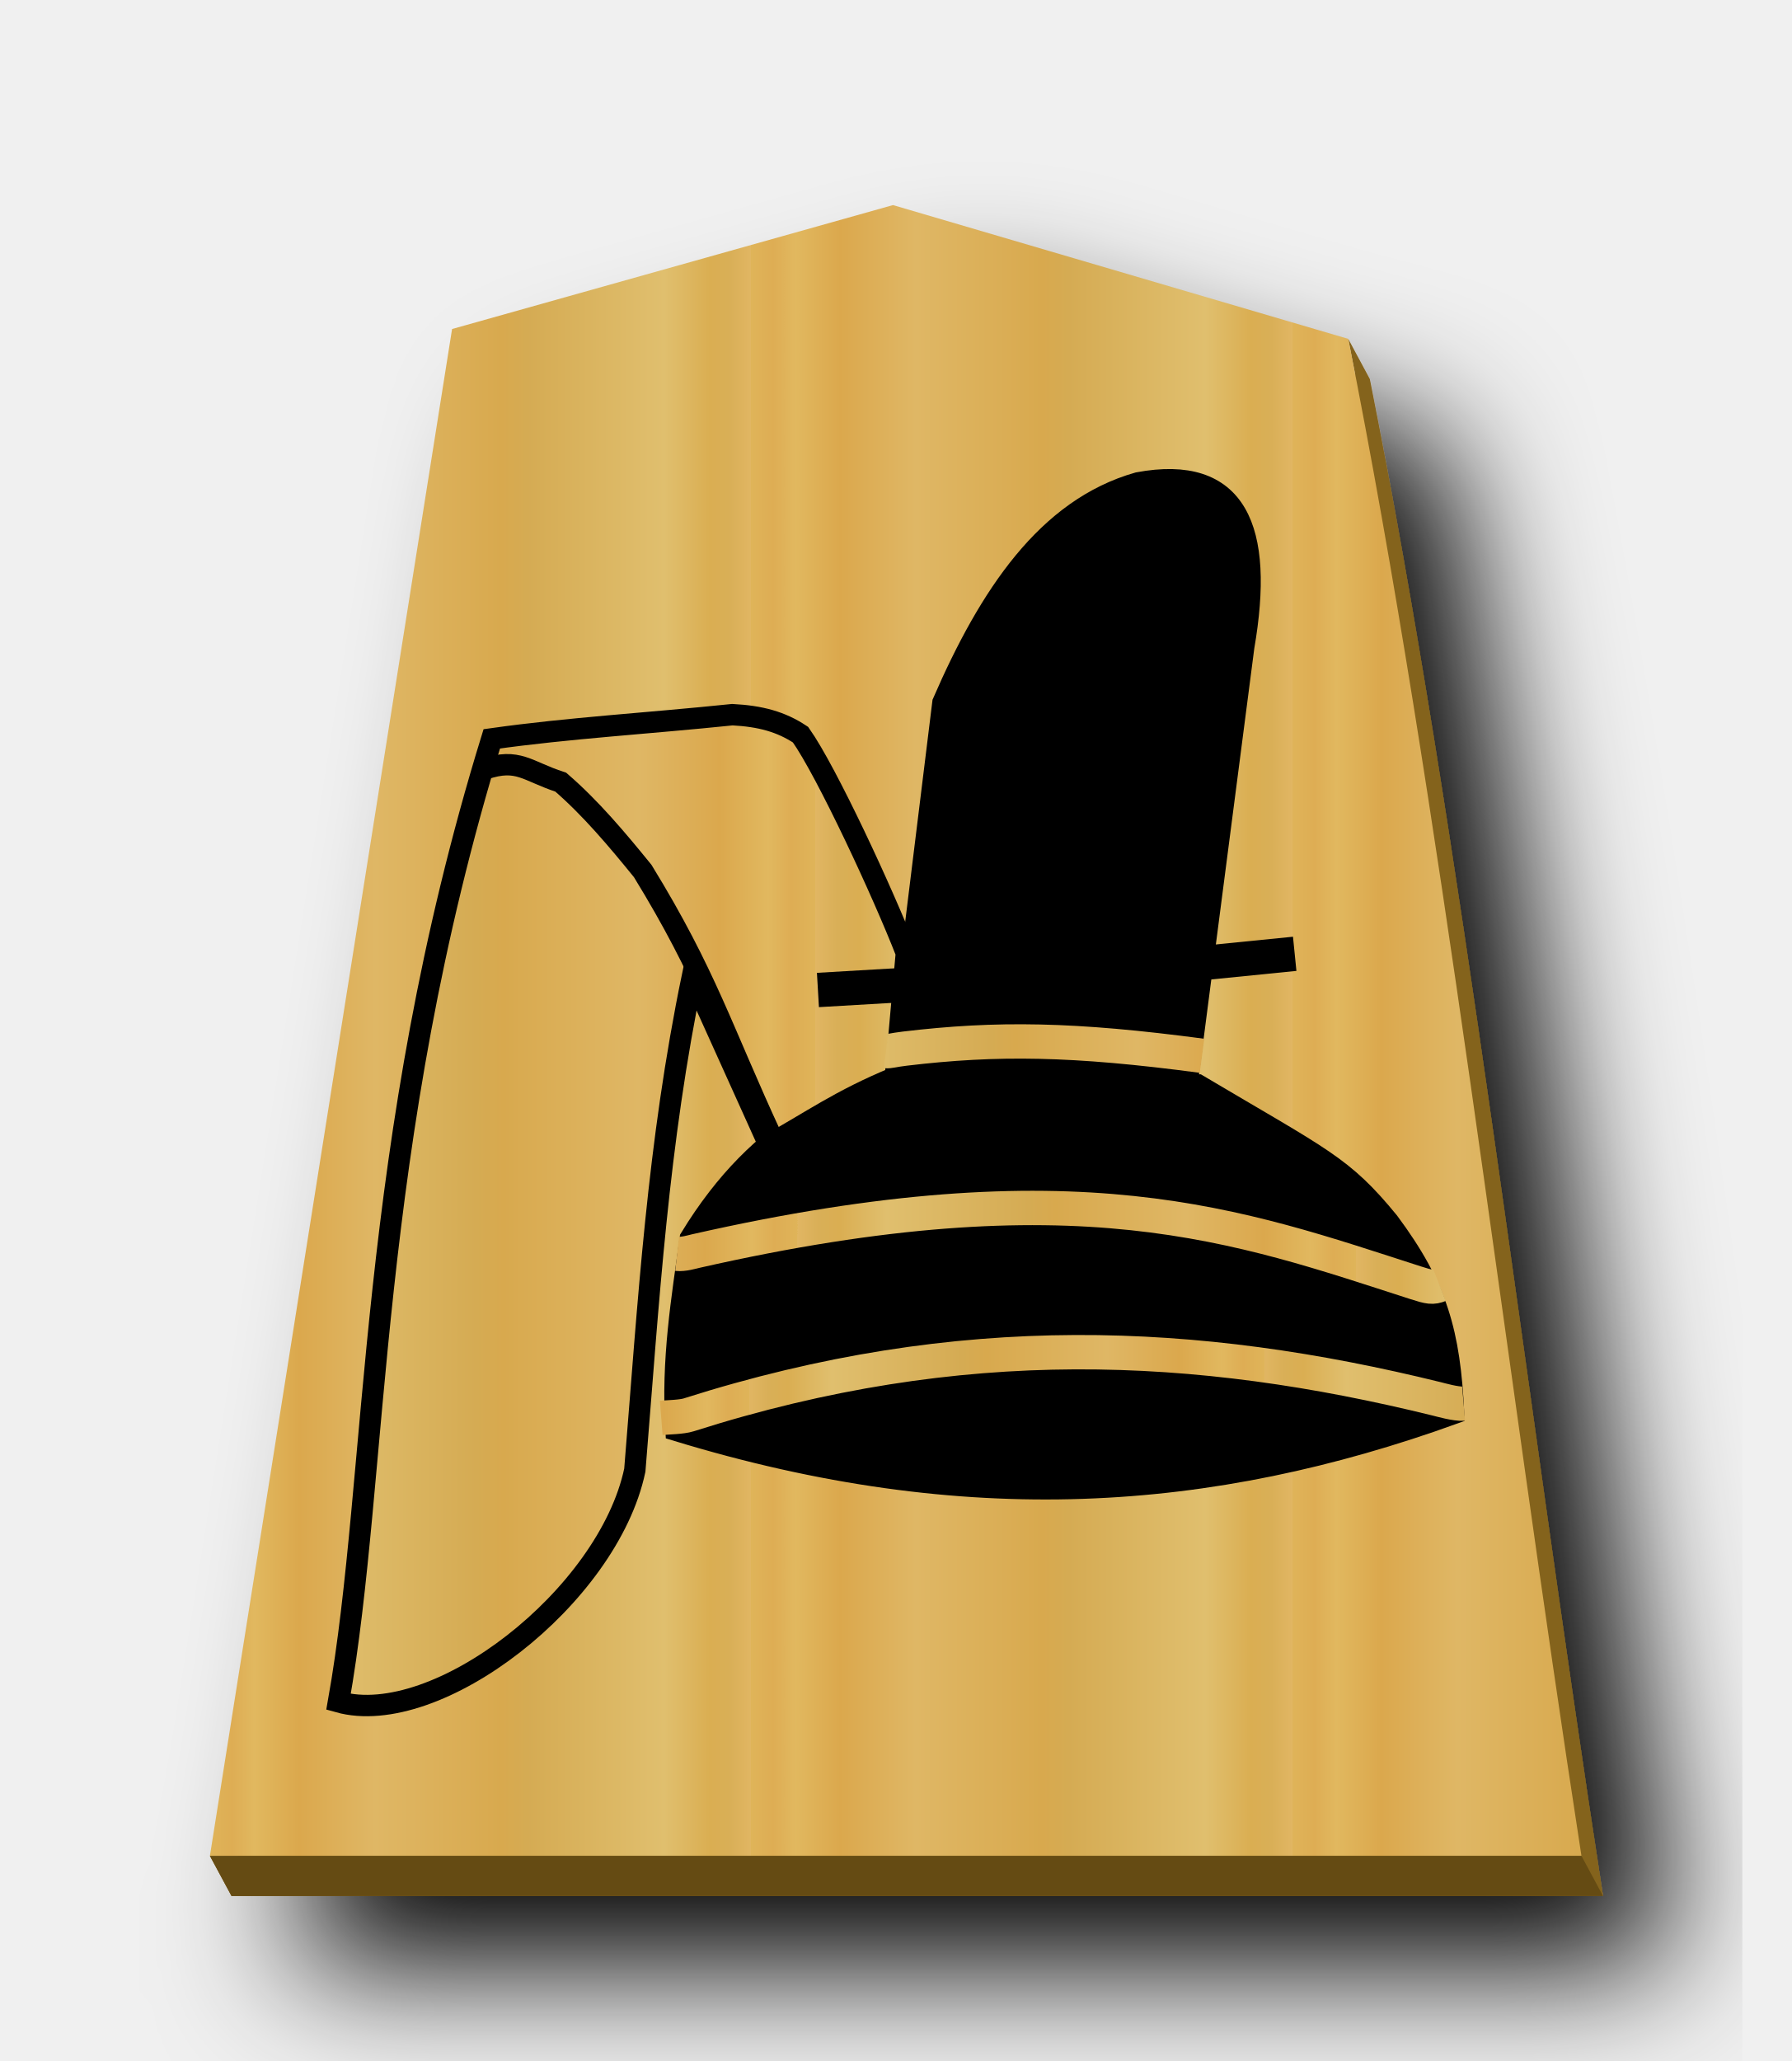
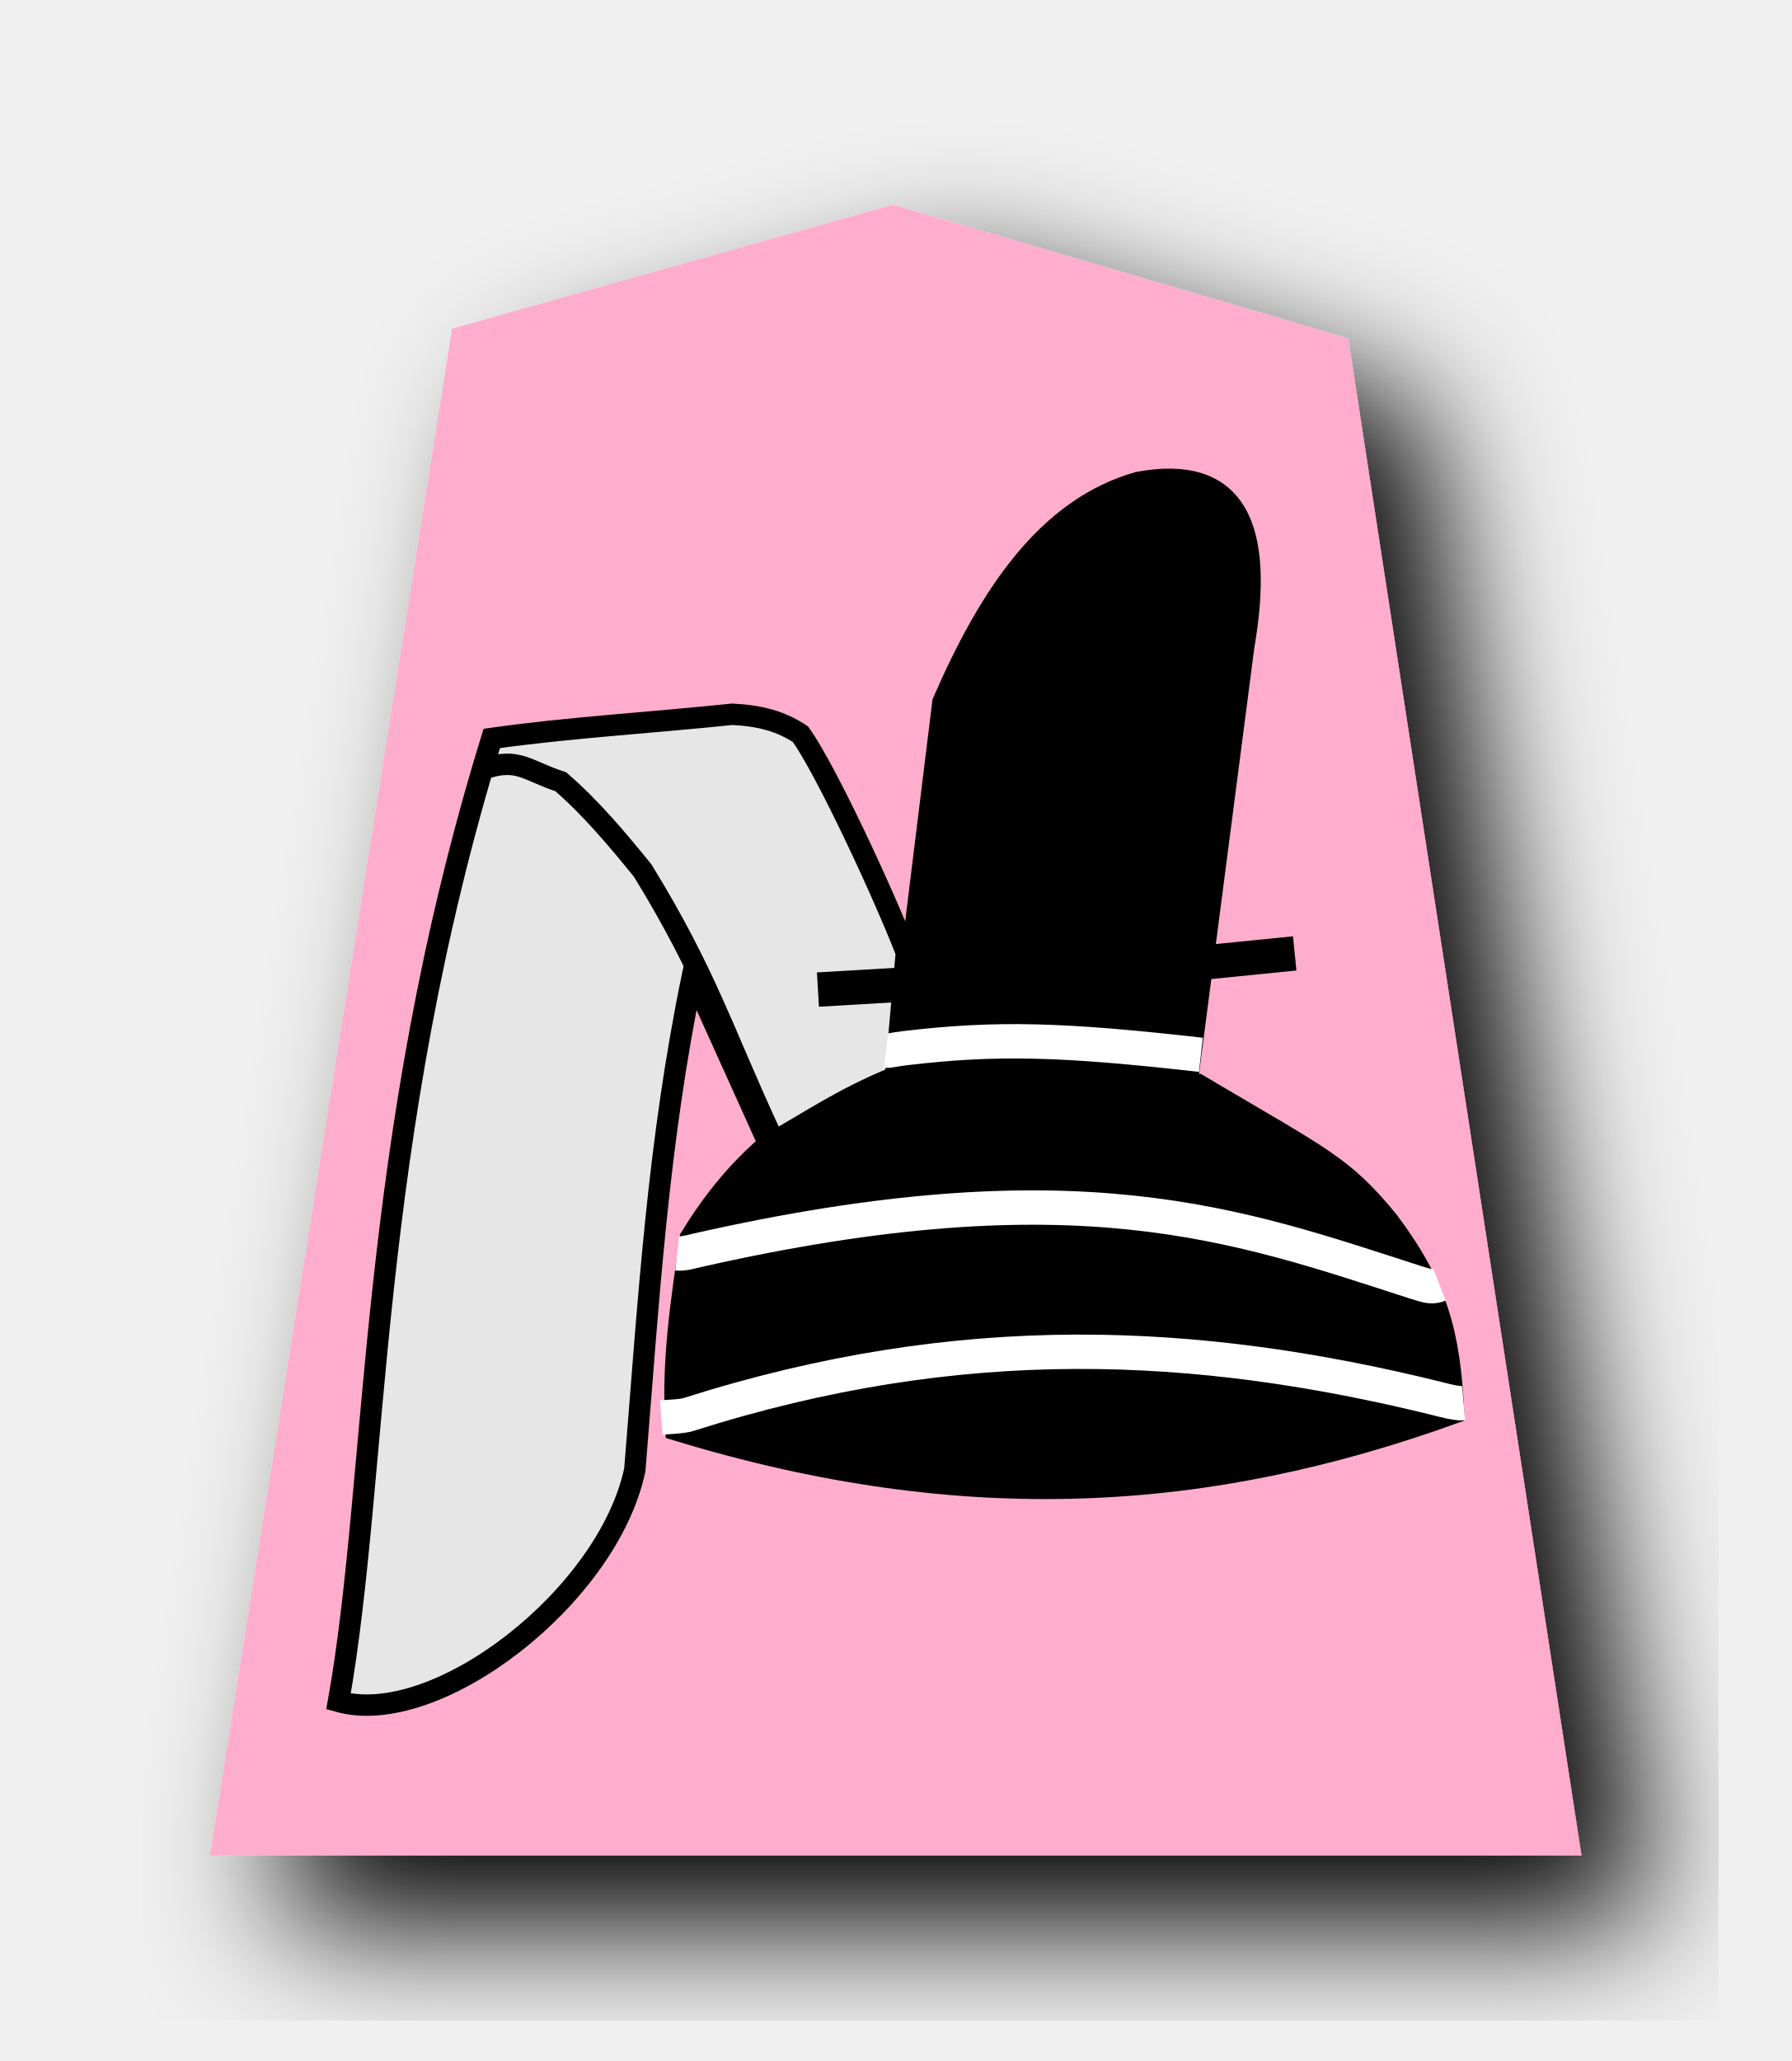
- <svg xmlns="http://www.w3.org/2000/svg" xmlns:xlink="http://www.w3.org/1999/xlink" width="52.157" height="60" version="1.1" id="svg1717">
+ <svg xmlns="http://www.w3.org/2000/svg" width="52.157" height="60" version="1.1" id="svg1717">
  <defs id="defs1721">
    <filter style="color-interpolation-filters:sRGB" id="filter1552">
      <feFlood flood-opacity="0.498" flood-color="rgb(0,0,0)" result="flood" id="feFlood1542" />
      <feComposite in="flood" in2="SourceGraphic" operator="in" result="composite1" id="feComposite1544" />
      <feGaussianBlur in="composite1" stdDeviation="2.5" result="blur" id="feGaussianBlur1546" />
      <feOffset dx="4.57967e-15" dy="4.41314e-15" result="offset" id="feOffset1548" />
      <feComposite in="SourceGraphic" in2="offset" operator="over" result="composite2" id="feComposite1550" />
    </filter>
    <filter style="color-interpolation-filters:sRGB" id="filter1540">
      <feFlood flood-opacity="0.498" flood-color="rgb(0,0,0)" result="flood" id="feFlood1530" />
      <feComposite in="flood" in2="SourceGraphic" operator="in" result="composite1" id="feComposite1532" />
      <feGaussianBlur in="composite1" stdDeviation="2.5" result="blur" id="feGaussianBlur1534" />
      <feOffset dx="4.57967e-15" dy="4.41314e-15" result="offset" id="feOffset1536" />
      <feComposite in="SourceGraphic" in2="offset" operator="over" result="composite2" id="feComposite1538" />
    </filter>
    <filter id="drop-shadow-9">
      <feGaussianBlur in="SourceAlpha" result="blur" stdDeviation="2" id="feGaussianBlur5056" />
      <feOffset result="offsetBlur" dx="2" dy="2" id="feOffset5058" />
      <feBlend in="SourceGraphic" in2="offsetBlur" mode="normal" id="feBlend5060" />
    </filter>
    <filter id="drop-shadow-2">
      <feGaussianBlur in="SourceAlpha" result="blur" stdDeviation="2" id="feGaussianBlur6807" />
      <feOffset result="offsetBlur" dx="2" dy="2" id="feOffset6809" />
      <feBlend in="SourceGraphic" in2="offsetBlur" mode="normal" id="feBlend6811" />
    </filter>
    <filter id="drop-shadow-2-8">
      <feGaussianBlur in="SourceAlpha" result="blur" stdDeviation="2" id="feGaussianBlur6807-2" />
      <feOffset result="offsetBlur" dx="2" dy="2" id="feOffset6809-8" />
      <feBlend in="SourceGraphic" in2="offsetBlur" mode="normal" id="feBlend6811-0" />
    </filter>
    <filter id="drop-shadow-6">
      <feGaussianBlur in="SourceAlpha" result="blur" stdDeviation="2" id="feGaussianBlur5056-9" />
      <feOffset result="offsetBlur" dx="2" dy="2" id="feOffset5058-0" />
      <feBlend in="SourceGraphic" in2="offsetBlur" mode="normal" id="feBlend5060-9" />
    </filter>
-     <filter id="drop-shadow-22">
-       <feGaussianBlur in="SourceAlpha" result="blur" stdDeviation="2" id="feGaussianBlur5056-0-5" />
-       <feOffset result="offsetBlur" dx="2" dy="2" id="feOffset5058-0-0" />
-       <feBlend in="SourceGraphic" in2="offsetBlur" mode="normal" id="feBlend5060-0" />
+     <filter id="drop-shadow-27">
+       <feGaussianBlur in="SourceAlpha" result="blur" stdDeviation="2" id="feGaussianBlur5056-5" />
+       <feOffset result="offsetBlur" dx="2" dy="2" id="feOffset5058-6" />
+       <feBlend in="SourceGraphic" in2="offsetBlur" mode="normal" id="feBlend5060-96" />
    </filter>
-     <linearGradient id="linearGradient12530">
-       <stop style="stop-color:#dfb459;stop-opacity:1" offset="0" id="stop12526" />
-       <stop id="stop16843" offset="0.041" style="stop-color:#dead54;stop-opacity:1" />
-       <stop id="stop12556" offset="0.082" style="stop-color:#e1b85f;stop-opacity:1" />
-       <stop id="stop12532" offset="0.165" style="stop-color:#dba84d;stop-opacity:1" />
-       <stop style="stop-color:#dfb765;stop-opacity:1" offset="0.305" id="stop12564" />
-       <stop style="stop-color:#d8a94e;stop-opacity:1" offset="0.539" id="stop12558" />
-       <stop id="stop12562" offset="0.586" style="stop-color:#d5ab53;stop-opacity:1" />
-       <stop style="stop-color:#e0bf6e;stop-opacity:1" offset="0.84" id="stop12534" />
-       <stop id="stop16845" offset="0.924" style="stop-color:#daae52;stop-opacity:1" />
-       <stop id="stop12560" offset="0.962" style="stop-color:#d9af57;stop-opacity:1" />
-       <stop style="stop-color:#e1b663;stop-opacity:1" offset="1" id="stop12528" />
-     </linearGradient>
-     <linearGradient xlink:href="#linearGradient12530" id="linearGradient54948" x1="-30.849" y1="30.267" x2="-15.094" y2="30.267" gradientUnits="userSpaceOnUse" spreadMethod="repeat" />
+     <filter id="drop-shadow-2-88">
+       <feGaussianBlur in="SourceAlpha" result="blur" stdDeviation="2" id="feGaussianBlur6807-1" />
+       <feOffset result="offsetBlur" dx="2" dy="2" id="feOffset6809-5" />
+       <feBlend in="SourceGraphic" in2="offsetBlur" mode="normal" id="feBlend6811-7" />
+     </filter>
+     <filter id="drop-shadow-2-6">
+       <feGaussianBlur in="SourceAlpha" result="blur" stdDeviation="2" id="feGaussianBlur6807-4" />
+       <feOffset result="offsetBlur" dx="2" dy="2" id="feOffset6809-6" />
+       <feBlend in="SourceGraphic" in2="offsetBlur" mode="normal" id="feBlend6811-8" />
+     </filter>
    <filter id="drop-shadow-62">
      <feGaussianBlur in="SourceAlpha" result="blur" stdDeviation="2" id="feGaussianBlur5056-7" />
      <feOffset result="offsetBlur" dx="2" dy="2" id="feOffset5058-9" />
      <feBlend in="SourceGraphic" in2="offsetBlur" mode="normal" id="feBlend5060-1" />
    </filter>
-     <linearGradient xlink:href="#linearGradient12530" id="linearGradient55806" x1="177.827" y1="92.855" x2="197.093" y2="92.855" gradientUnits="userSpaceOnUse" spreadMethod="repeat" />
-     <linearGradient xlink:href="#linearGradient12530" id="linearGradient55808" x1="132.561" y1="231.857" x2="148.24" y2="231.857" gradientUnits="userSpaceOnUse" spreadMethod="repeat" />
-     <linearGradient xlink:href="#linearGradient12530" id="linearGradient55810" x1="176.859" y1="80.264" x2="196.381" y2="80.264" gradientUnits="userSpaceOnUse" spreadMethod="repeat" />
-     <linearGradient xlink:href="#linearGradient12530" id="linearGradient55818" x1="1125.366" y1="159.01" x2="1167.429" y2="159.01" gradientUnits="userSpaceOnUse" spreadMethod="repeat" />
  </defs>
  <filter id="drop-shadow">
    <feGaussianBlur in="SourceAlpha" result="blur" stdDeviation="2" id="feGaussianBlur1692" />
    <feOffset result="offsetBlur" dx="2" dy="2" id="feOffset1694" />
    <feBlend in="SourceGraphic" in2="offsetBlur" mode="normal" id="feBlend1696" />
  </filter>
-   <g transform="matrix(1.333333,0,0,-1.333333,-70.30806,375.8507)" style="display:inline" id="g9438">
-     <g transform="matrix(0.75,0,0,-0.75,80.92333,281.2116)" id="g55026" style="fill:#75581b;fill-opacity:1;filter:url(#drop-shadow-6)">
-       <path style="fill:#84631f;fill-opacity:1" d="M 26.629 7.139 L 13.791 10.748 L 6.926 54.027 L 6.111 54.029 L 6.74 55.197 L 46.674 55.197 C 44.371 40.312 42.599 24.648 39.885 11.035 L 39.256 9.865 L 39.459 10.91 L 26.629 7.139 z " transform="translate(-37.5897,-0.9019494)" id="path55024" />
+   <g style="display:inline;fill:#ffadcc;fill-opacity:1;filter:url(#drop-shadow-62)" id="g5859" transform="translate(36.9605,-0.278679)">
+     <path style="fill:#ffadcc;fill-opacity:1" id="path5857" d="m -10.96,6.237 -12.838,3.608 -7.051,44.45 39.934,-1.79e-4 -6.79,-44.163 z" />
+   </g>
+   <g style="display:inline" id="g10819-8" transform="matrix(-0.7782385,0,0,0.7782385,160.2028,-31.9542)">
+     <g id="g2322-6" transform="matrix(1.333333,0,0,-1.333333,-0.7292818,396.8507)" style="display:inline;stroke-width:0.6;stroke-miterlimit:4;stroke-dasharray:none">
+       <path id="path2304-3" d="m 118.608,240.095 2.675,-0.268" style="fill:none;stroke:#000000;stroke-width:0.964;stroke-linecap:butt;stroke-linejoin:miter;stroke-miterlimit:4;stroke-dasharray:none;stroke-opacity:1" />
+       <g style="stroke-width:0.6;stroke-miterlimit:4;stroke-dasharray:none" id="g2320-0">
+         <path id="path2306-6" d="m 114.124,227.219 c 6.709,0.471 12.996,0.068 22.131,7.8e-4 m -0.689,4.893 c -3.946,6.473 -10.013,4.359 -14.242,4.302 -3.534,-2.095 -4.053,-2.265 -5.348,-3.843 -1.369,-1.839 -1.717,-3.117 -1.827,-5.375 6.827,-2.46 13.65,-2.965 21.819,-0.47 0.125,2.005 -0.174,3.706 -0.402,5.386 z" style="fill:#000000;stroke:#000000;stroke-width:0.6;stroke-linecap:butt;stroke-linejoin:miter;stroke-miterlimit:4;stroke-dasharray:none;stroke-opacity:1" />
+         <g style="stroke-width:1.554;stroke-miterlimit:4;stroke-dasharray:none" id="g2314-8" transform="matrix(0.3859882,0,0,-0.3859882,-313.6344,292.8076)">
+           <g style="stroke-width:1.554;stroke-miterlimit:4;stroke-dasharray:none" id="g2312-7" transform="translate(29.31297,-3.810686)">
+             <path id="path2310-0" d="m 1134.293,141.964 c 2.546,12.293 3.185,23.556 4.198,35.943 1.943,9.214 14.401,18.842 21.54,16.842 -2.932,-16.412 -2.032,-40.456 -11.142,-69.998 -5.61,-0.793 -11.377,-1.122 -17.493,-1.757 -2.038,0.106 -3.542,0.515 -4.954,1.455 -1.896,2.68 -6.004,11.521 -7.692,15.867 l 0.805,9.044 c 3.986,1.632 6.222,3.263 9.188,4.895 z" style="fill:#e6e6e6;stroke:#000000;stroke-width:1.554;stroke-linecap:butt;stroke-linejoin:miter;stroke-miterlimit:4;stroke-dasharray:none;stroke-opacity:1" />
+             <path id="path2308-7" d="m 1128.508,153.787 c 3.687,-7.96 4.77,-11.874 9.407,-19.427 1.879,-2.316 3.789,-4.585 5.961,-6.462 2.47,-0.799 3.083,-1.784 5.553,-0.949" style="fill:none;stroke:#000000;stroke-width:1.554;stroke-linecap:butt;stroke-linejoin:miter;stroke-miterlimit:4;stroke-dasharray:none;stroke-opacity:1" />
+           </g>
+         </g>
+         <path id="path2316-0" d="m 121.635,236.411 -1.596,12.295 c -0.575,3.328 0.189,5.118 2.961,4.602 2.554,-0.726 4.173,-3.159 5.478,-6.164 l 1.298,-10.541 c -4.459,0.424 -5.932,0.117 -8.14,-0.191 z" style="fill:#000000;stroke:#000000;stroke-width:0.6;stroke-linecap:butt;stroke-linejoin:miter;stroke-miterlimit:4;stroke-dasharray:none;stroke-opacity:1" />
+         <path id="path2318-1" d="m 114.546,230.804 c 0.192,-0.076 0.282,-0.062 0.668,0.062 4.965,1.6 9.507,3.317 20.202,0.889 0.1,-0.023 0.344,-0.097 0.521,-0.077" style="fill:none;stroke:#ffffff;stroke-width:0.964;stroke-linecap:butt;stroke-linejoin:miter;stroke-miterlimit:4;stroke-dasharray:none;stroke-opacity:1" />
+       </g>
+       <path style="fill:none;stroke:#000000;stroke-width:0.964;stroke-linecap:butt;stroke-linejoin:miter;stroke-miterlimit:4;stroke-dasharray:none;stroke-opacity:1" d="m 126.314,239.412 5.672,-0.332" id="path2302-3" />
    </g>
-     <g style="fill:#ffd5e5;fill-opacity:1;" id="g5765" transform="matrix(0.75,0,0,-0.75,80.45142,282.088)">
-       <path style="fill:url(#linearGradient54948);fill-opacity:1;" id="path5763" d="m -10.96,6.237 -12.838,3.608 -7.051,44.45 39.934,-1.77e-4 c -2.303,-14.885 -4.076,-30.551 -6.79,-44.163 z" />
-     </g>
-     <path style="fill:#654b13;stroke:none;stroke-width:0.75px;stroke-linecap:butt;stroke-linejoin:miter;stroke-opacity:1;fill-opacity:1" d="m 57.315,241.366 0.472,-0.876 h 29.95 l -0.471,0.876 z" id="path55035" />
-     <g style="display:inline" id="g10819-8" transform="matrix(-0.5836789,0,0,-0.5836789,172.8832,305.8447)">
-       <g id="g2322-6" transform="matrix(1.333333,0,0,-1.333333,-0.7292818,396.8507)" style="display:inline;stroke-width:0.6;stroke-miterlimit:4;stroke-dasharray:none">
-         <path id="path2304-3" d="m 118.608,240.095 2.675,-0.268" style="fill:none;stroke:#000000;stroke-width:0.964;stroke-linecap:butt;stroke-linejoin:miter;stroke-miterlimit:4;stroke-dasharray:none;stroke-opacity:1" />
-         <g style="stroke-width:0.6;stroke-miterlimit:4;stroke-dasharray:none" id="g2320-0">
-           <path id="path2306-6" d="m 114.124,227.219 c 6.709,0.471 12.996,0.068 22.131,7.8e-4 m -0.689,4.893 c -3.946,6.473 -10.013,4.359 -14.242,4.302 -3.534,-2.095 -4.053,-2.265 -5.348,-3.843 -1.369,-1.839 -1.717,-3.117 -1.827,-5.375 6.827,-2.46 13.65,-2.965 21.819,-0.47 0.125,2.005 -0.174,3.706 -0.402,5.386 z" style="fill:#000000;stroke:#000000;stroke-width:0.6;stroke-linecap:butt;stroke-linejoin:miter;stroke-miterlimit:4;stroke-dasharray:none;stroke-opacity:1" />
-           <g style="stroke-width:1.554;stroke-miterlimit:4;stroke-dasharray:none" id="g2314-8" transform="matrix(0.3859882,0,0,-0.3859882,-313.6344,292.8076)">
-             <g style="stroke-width:1.554;stroke-miterlimit:4;stroke-dasharray:none" id="g2312-7" transform="translate(29.31297,-3.810686)">
-               <path id="path2310-0" d="m 1134.293,141.964 c 2.546,12.293 3.185,23.556 4.198,35.943 1.943,9.214 14.401,18.842 21.54,16.842 -2.932,-16.412 -2.032,-40.456 -11.142,-69.998 -5.61,-0.793 -11.377,-1.122 -17.493,-1.757 -2.038,0.106 -3.542,0.515 -4.954,1.455 -1.896,2.68 -6.004,11.521 -7.692,15.867 l 0.805,9.044 c 3.986,1.632 6.222,3.263 9.188,4.895 z" style="fill:url(#linearGradient55818);stroke:#000000;stroke-width:1.554;stroke-linecap:butt;stroke-linejoin:miter;stroke-miterlimit:4;stroke-dasharray:none;stroke-opacity:1;fill-opacity:1" />
-               <path id="path2308-7" d="m 1128.508,153.787 c 3.687,-7.96 4.77,-11.874 9.407,-19.427 1.879,-2.316 3.789,-4.585 5.961,-6.462 2.47,-0.799 3.083,-1.784 5.553,-0.949" style="fill:none;stroke:#000000;stroke-width:1.554;stroke-linecap:butt;stroke-linejoin:miter;stroke-miterlimit:4;stroke-dasharray:none;stroke-opacity:1" />
-             </g>
-           </g>
-           <path id="path2316-0" d="m 121.635,236.411 -1.596,12.295 c -0.575,3.328 0.189,5.118 2.961,4.602 2.554,-0.726 4.173,-3.159 5.478,-6.164 l 1.298,-10.541 c -4.459,0.424 -5.932,0.117 -8.14,-0.191 z" style="fill:#000000;stroke:#000000;stroke-width:0.6;stroke-linecap:butt;stroke-linejoin:miter;stroke-miterlimit:4;stroke-dasharray:none;stroke-opacity:1" />
-           <path id="path2318-1" d="m 114.546,230.804 c 0.192,-0.076 0.282,-0.062 0.668,0.062 4.965,1.6 9.507,3.317 20.202,0.889 0.1,-0.023 0.344,-0.097 0.521,-0.077" style="fill:none;stroke:url(#linearGradient55808);stroke-width:0.964;stroke-linecap:butt;stroke-linejoin:miter;stroke-miterlimit:4;stroke-dasharray:none;stroke-opacity:1" />
-         </g>
-         <path style="fill:none;stroke:#000000;stroke-width:0.964;stroke-linecap:butt;stroke-linejoin:miter;stroke-miterlimit:4;stroke-dasharray:none;stroke-opacity:1" d="m 126.314,239.412 5.672,-0.332" id="path2302-3" />
-       </g>
-       <path id="path2725-6" d="m 151.095,93.551 c 0.279,0.024 0.88,-0.147 1.001,-0.177 8.975,-2.211 17.801,-2.648 27.993,0.597 0.252,0.08 0.756,0.091 1.026,0.112" style="fill:none;stroke:url(#linearGradient55806);stroke-width:1.285;stroke-linecap:butt;stroke-linejoin:miter;stroke-miterlimit:4;stroke-dasharray:none;stroke-opacity:1" />
-       <path id="path2727-0" d="m 160.883,80.539 c 4.815,-0.641 7.671,-0.679 11.119,-0.268 0.44,0.052 0.574,0.107 0.703,0.092" style="fill:none;stroke:url(#linearGradient55810);stroke-width:1.285;stroke-linecap:butt;stroke-linejoin:miter;stroke-miterlimit:4;stroke-dasharray:none;stroke-opacity:1" />
-     </g>
+     <path id="path2725-6" d="m 151.095,93.551 c 0.279,0.024 0.88,-0.147 1.001,-0.177 8.975,-2.211 17.801,-2.648 27.993,0.597 0.252,0.08 0.756,0.091 1.026,0.112" style="fill:none;stroke:#ffffff;stroke-width:1.285;stroke-linecap:butt;stroke-linejoin:miter;stroke-miterlimit:4;stroke-dasharray:none;stroke-opacity:1" />
+     <path id="path2727-0" d="m 160.924,80.518 c 5.121,-0.58 7.63,-0.659 11.078,-0.248 0.44,0.052 0.574,0.107 0.703,0.092" style="fill:none;stroke:#ffffff;stroke-width:1.285;stroke-linecap:butt;stroke-linejoin:miter;stroke-miterlimit:4;stroke-dasharray:none;stroke-opacity:1" />
  </g>
</svg>
